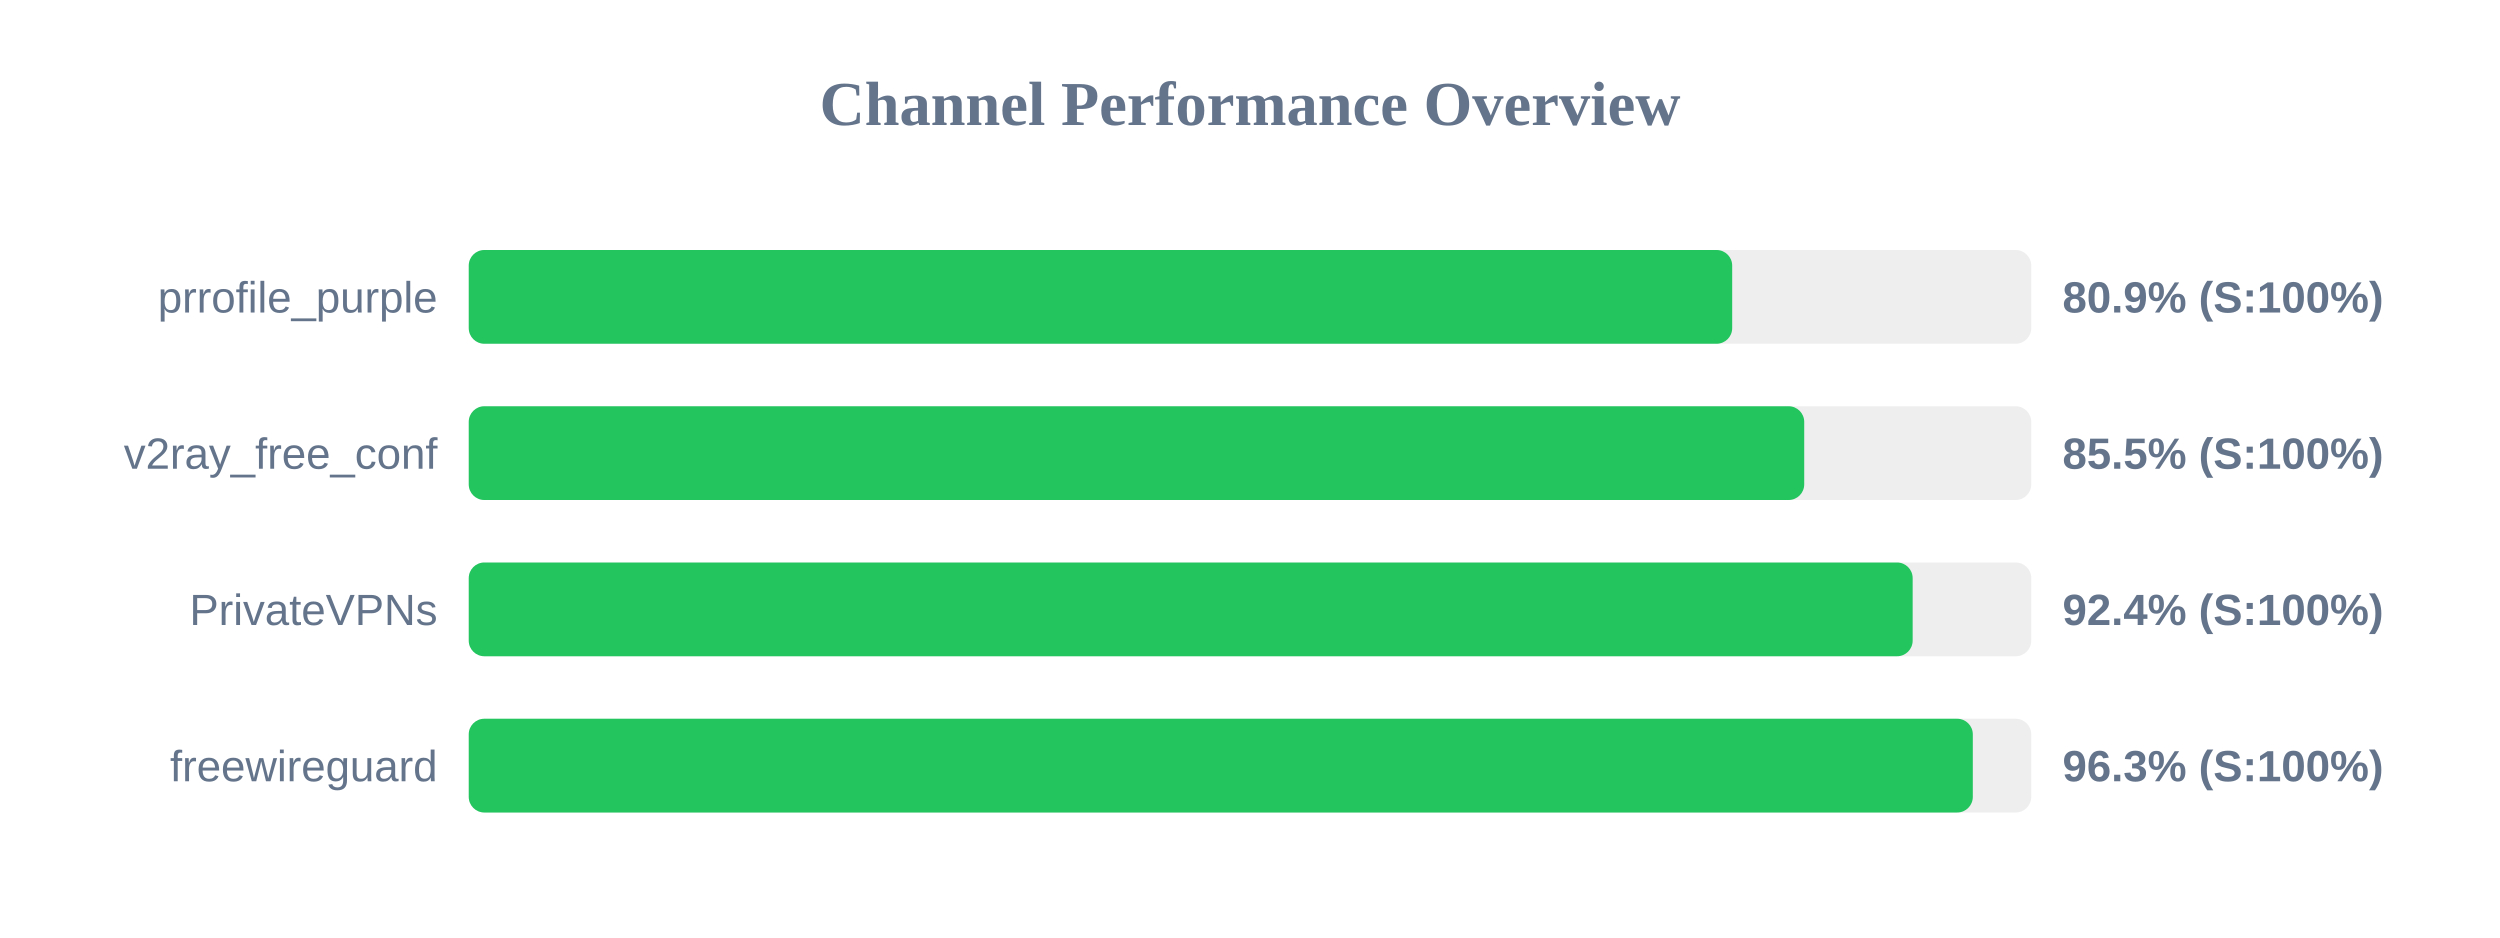
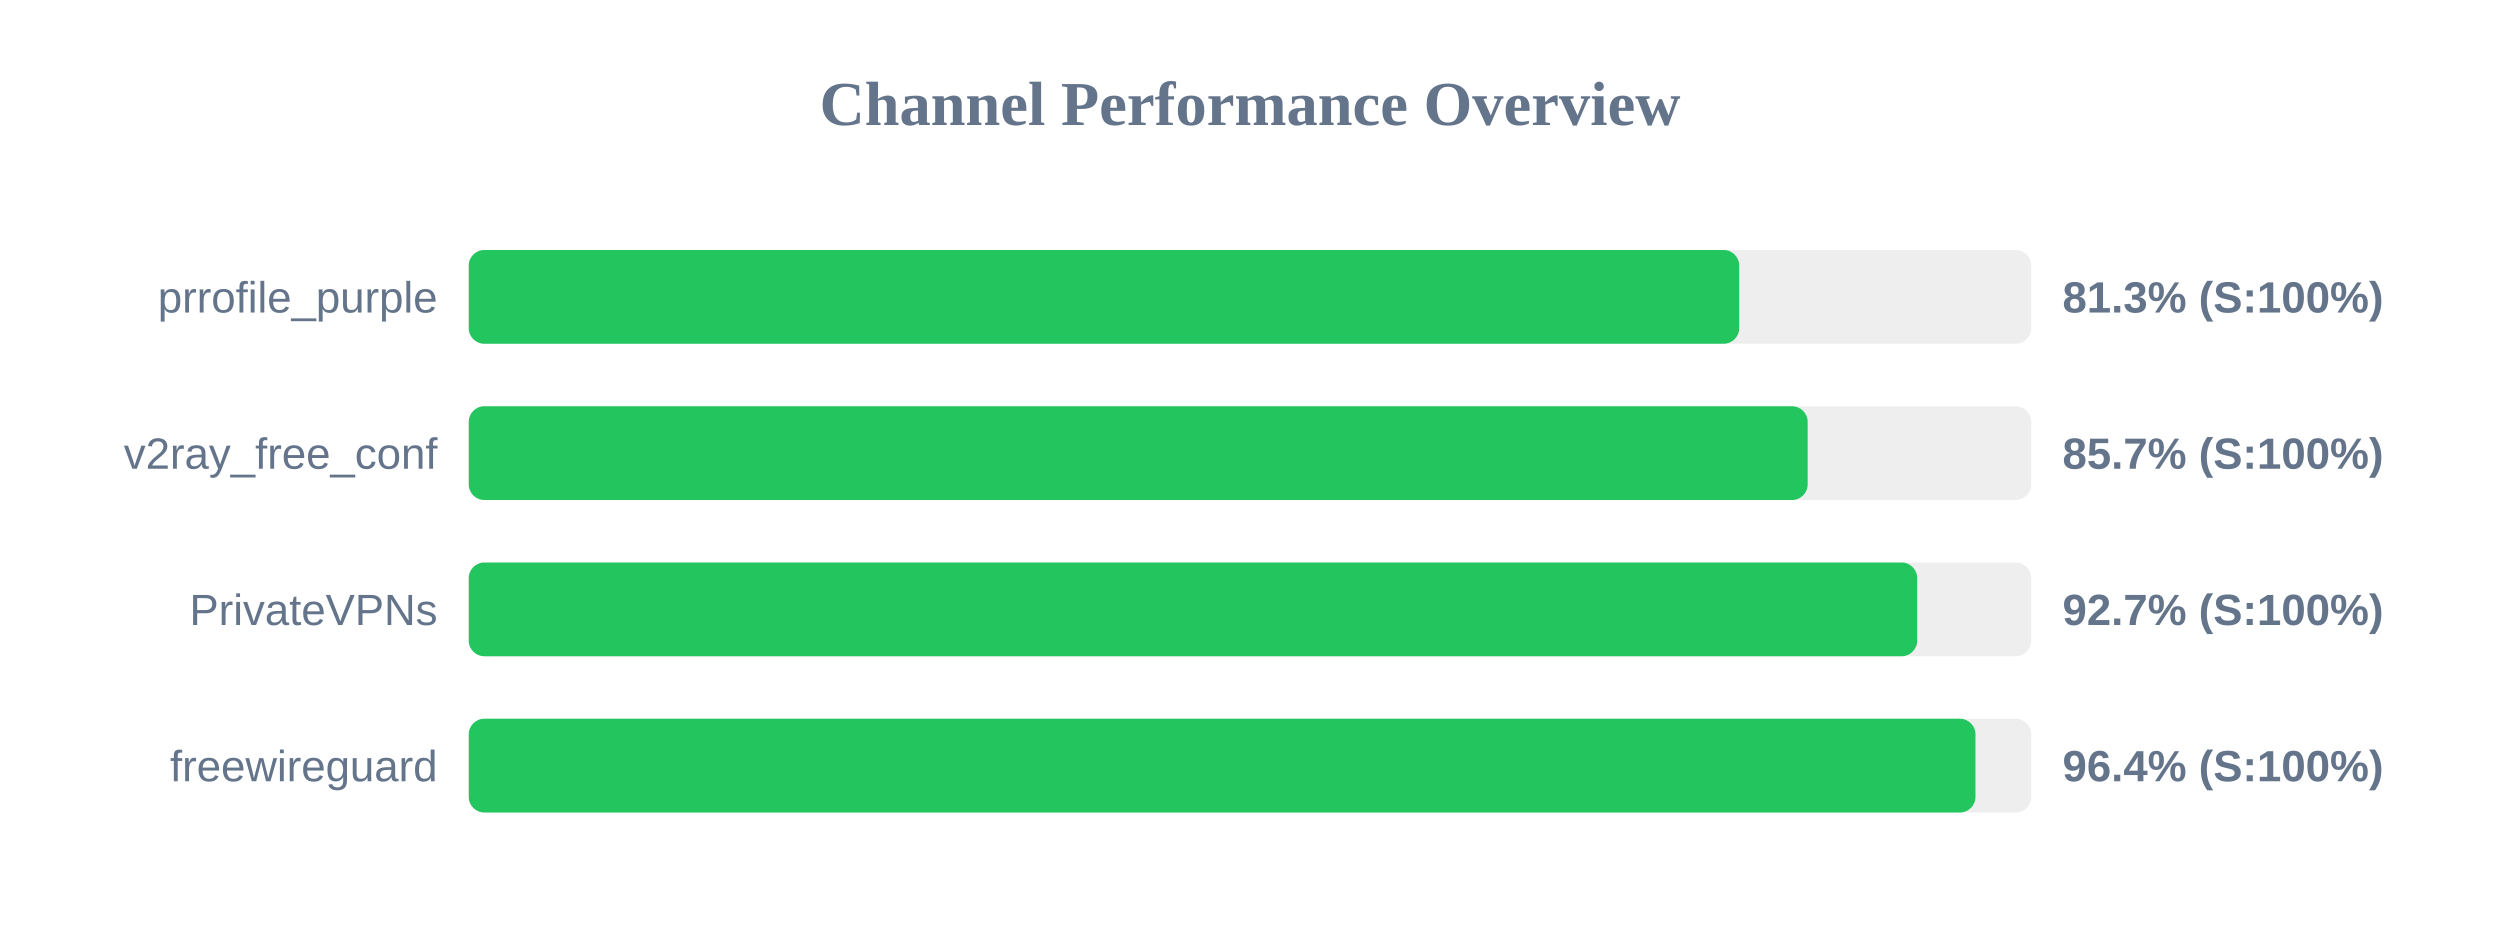
<svg xmlns="http://www.w3.org/2000/svg" width="800" height="300" version="1.1">
  <style>
        .row { font: 14px Arial; fill: #64748b; }
        .score { font: bold 14px Arial; fill: #64748b; }
    </style>
  <text x="400" y="40" text-anchor="middle" font-size="20px" font-weight="bold" fill="#64748b">Channel Performance Overview</text>
  <rect x="150" y="80" width="500" height="30" fill="#eee" rx="5" />
-   <rect x="150" y="80" width="404.3" height="30" fill="#22c55e" rx="5" />
+   <rect x="150" y="80" width="406.55" height="30" fill="#22c55e" rx="5" />
  <text x="140" y="100" text-anchor="end" class="row">prrofile_purple</text>
-   <text x="660" y="100" text-anchor="start" class="score">80.9% (S:100%)</text>
+   <text x="660" y="100" text-anchor="start" class="score">81.3% (S:100%)</text>
  <rect x="150" y="130" width="500" height="30" fill="#eee" rx="5" />
-   <rect x="150" y="130" width="427.35" height="30" fill="#22c55e" rx="5" />
+   <rect x="150" y="130" width="428.45" height="30" fill="#22c55e" rx="5" />
  <text x="140" y="150" text-anchor="end" class="row">v2ray_free_conf</text>
-   <text x="660" y="150" text-anchor="start" class="score">85.5% (S:100%)</text>
+   <text x="660" y="150" text-anchor="start" class="score">85.7% (S:100%)</text>
  <rect x="150" y="180" width="500" height="30" fill="#eee" rx="5" />
-   <rect x="150" y="180" width="462.05" height="30" fill="#22c55e" rx="5" />
+   <rect x="150" y="180" width="463.5" height="30" fill="#22c55e" rx="5" />
  <text x="140" y="200" text-anchor="end" class="row">PrivateVPNs</text>
-   <text x="660" y="200" text-anchor="start" class="score">92.4% (S:100%)</text>
+   <text x="660" y="200" text-anchor="start" class="score">92.7% (S:100%)</text>
  <rect x="150" y="230" width="500" height="30" fill="#eee" rx="5" />
-   <rect x="150" y="230" width="481.3" height="30" fill="#22c55e" rx="5" />
+   <rect x="150" y="230" width="482.15" height="30" fill="#22c55e" rx="5" />
  <text x="140" y="250" text-anchor="end" class="row">freewireguard</text>
-   <text x="660" y="250" text-anchor="start" class="score">96.3% (S:100%)</text>
+   <text x="660" y="250" text-anchor="start" class="score">96.4% (S:100%)</text>
</svg>
